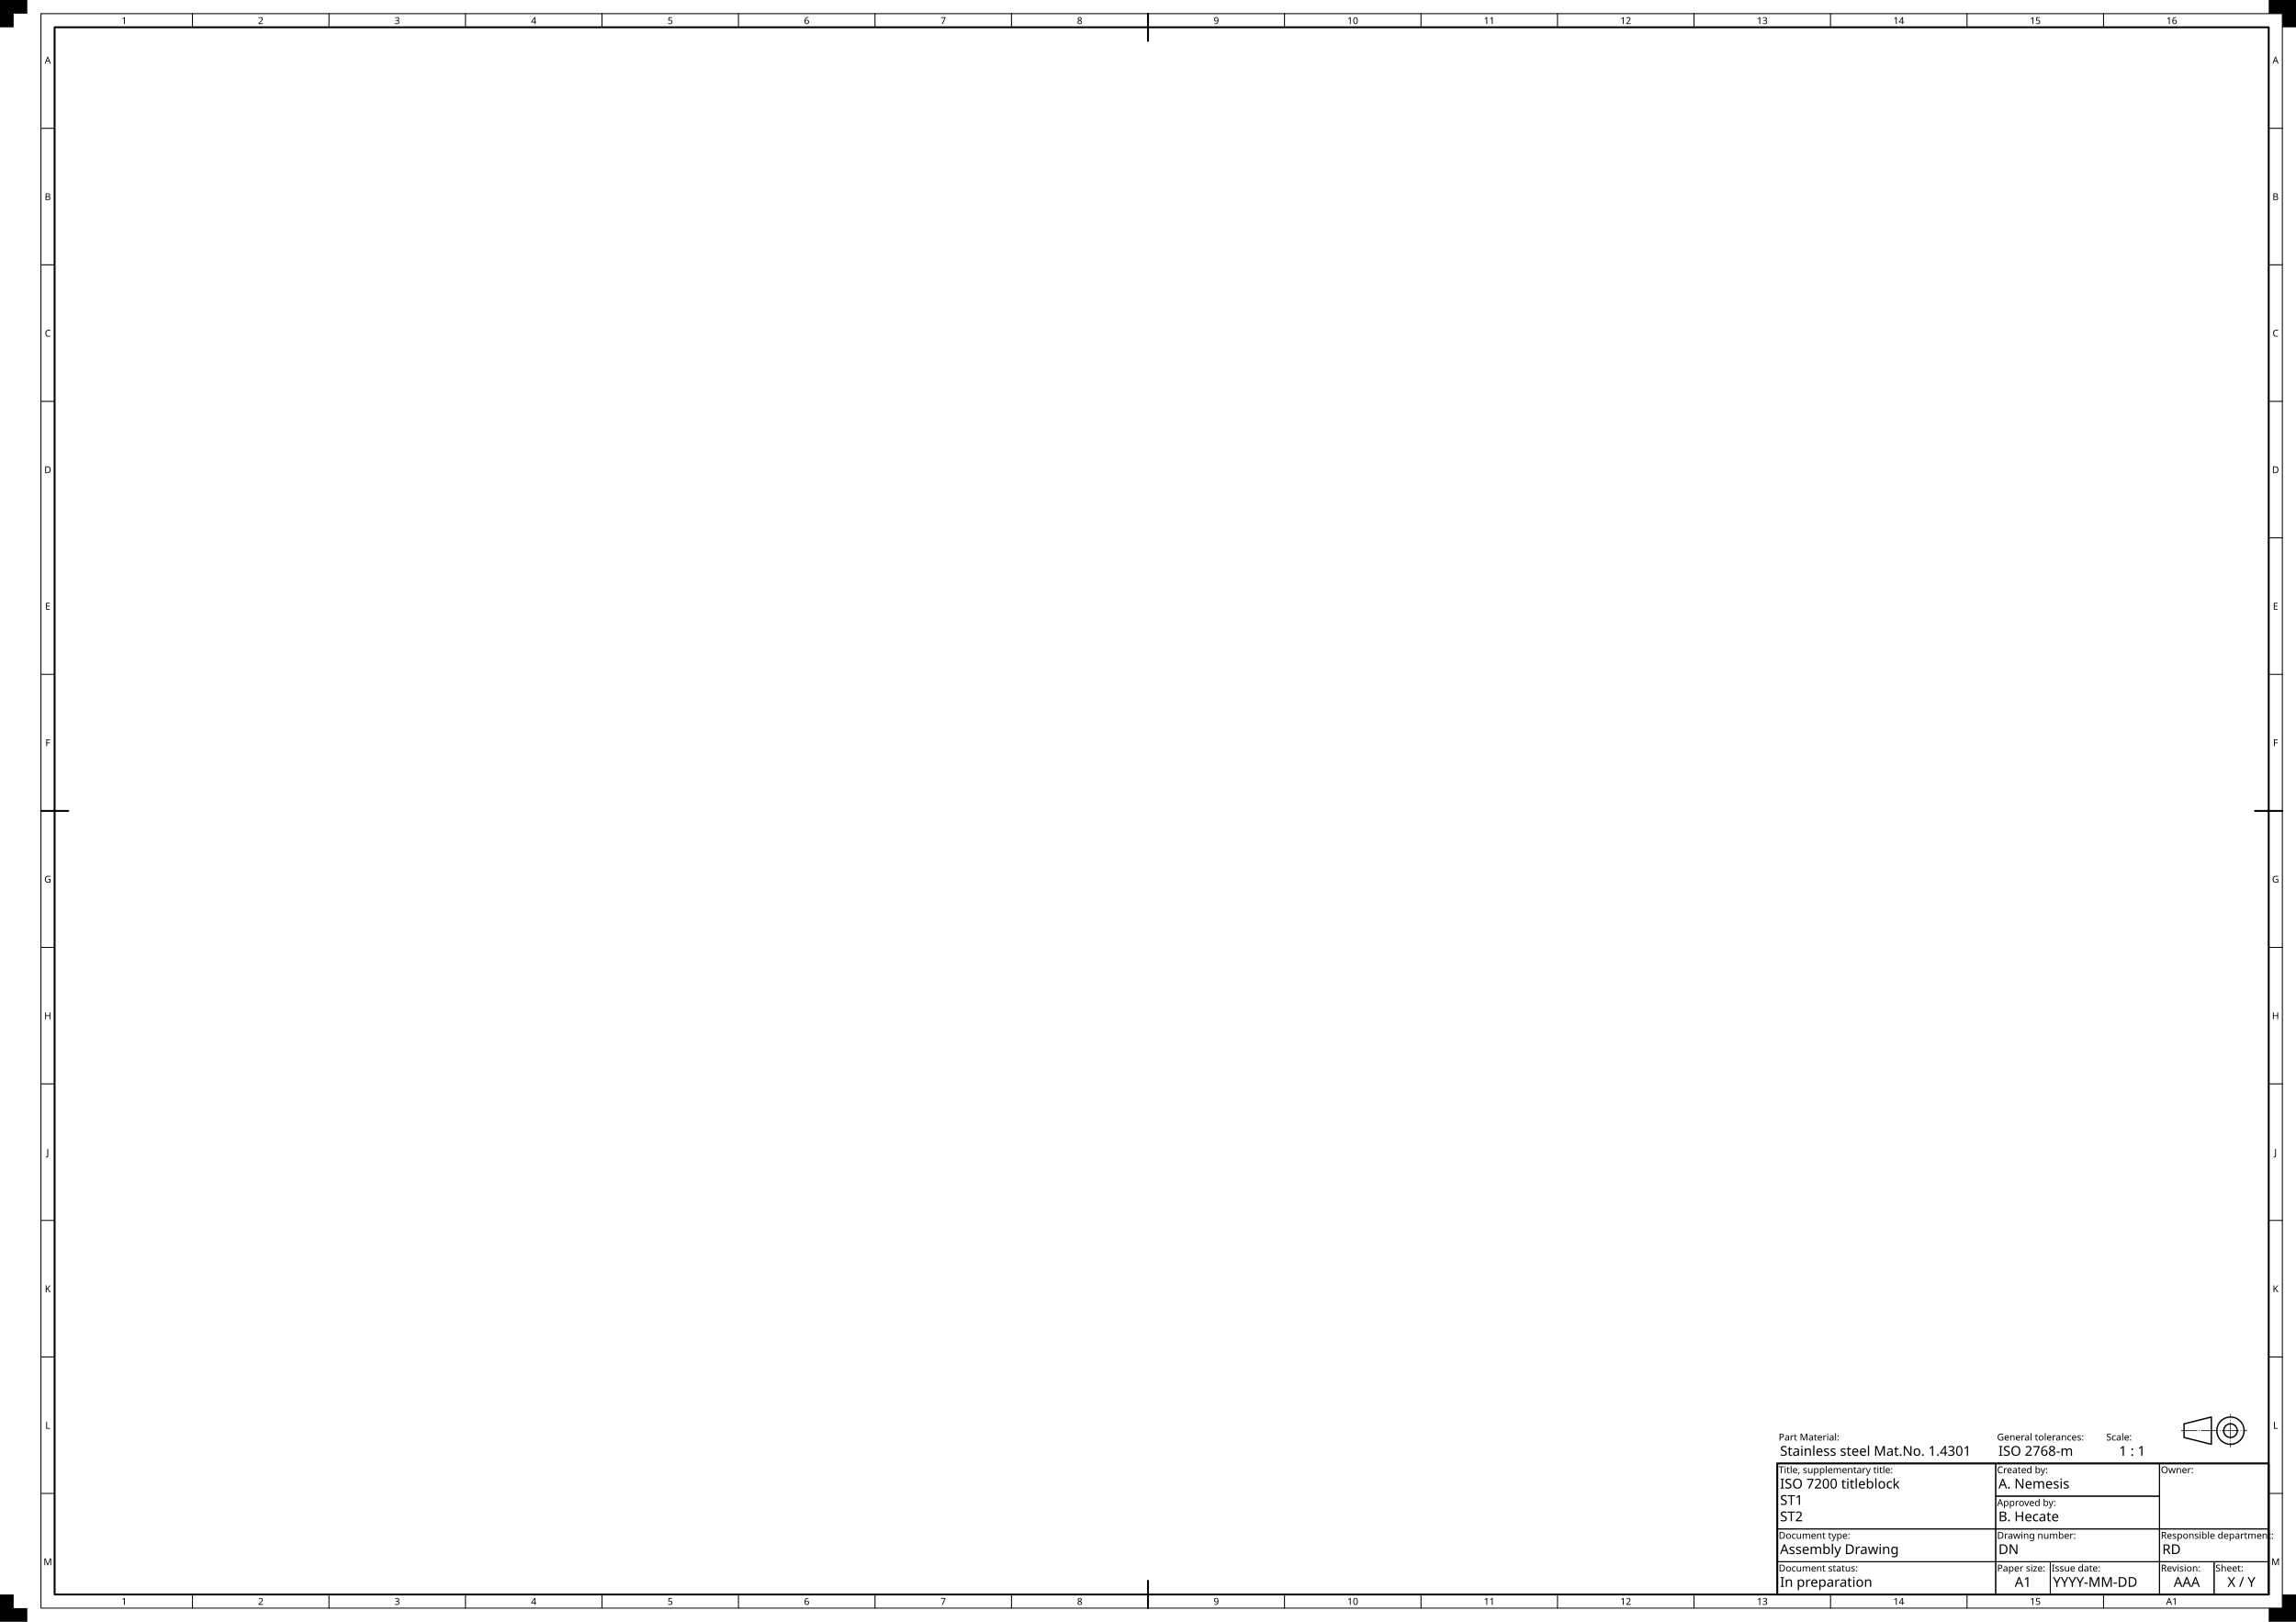
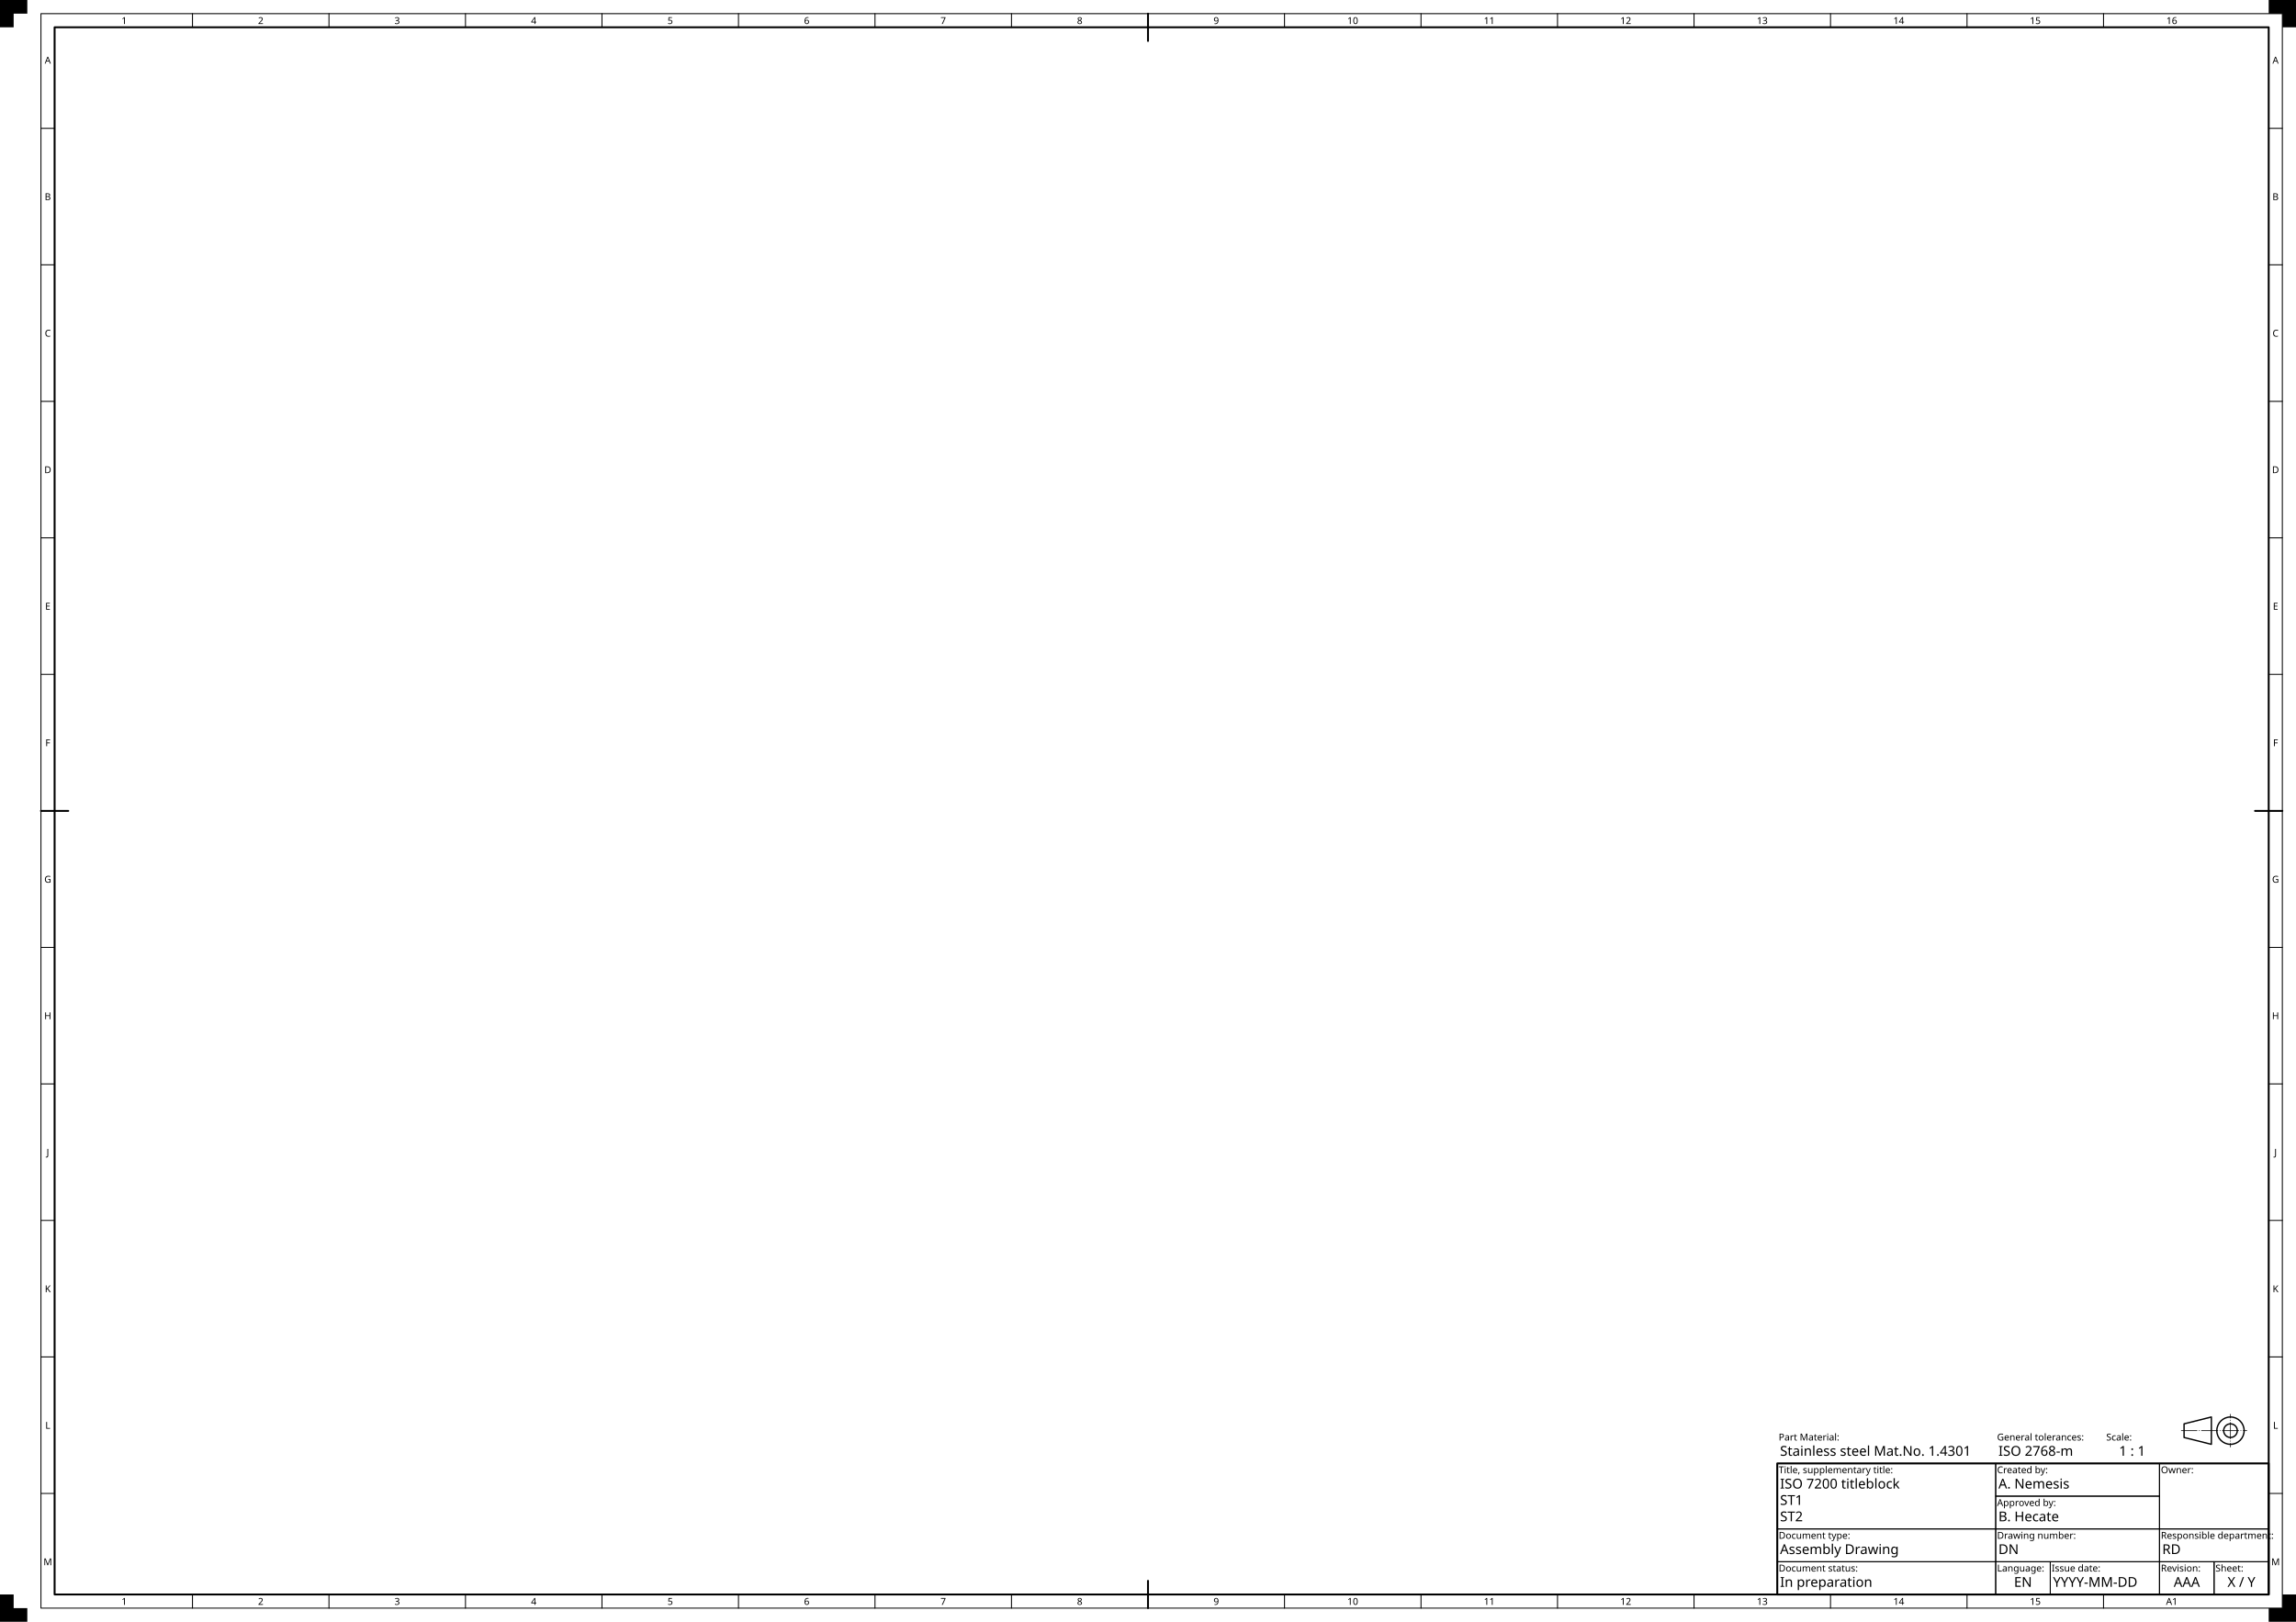
- <svg xmlns="http://www.w3.org/2000/svg" xmlns:ns1="https://www.freecadweb.org/wiki/index.php?title=Svg_Namespace" width="841mm" height="594mm" viewBox="0 0 841 594" version="1.1" id="svg1">
-   <rect id="Drawing space frame" x="20" y="10" width="811" height="574" style="fill:none;stroke:#000000;stroke-width:0.7;stroke-linecap:round;stroke-linejoin:round" />
-   <g id="Centring marks" style="fill:none;stroke:#000000;stroke-width:0.7;stroke-linecap:round">
-     <path id="Top" d="m 420.5,5 v 10" />
-     <path id="Right" d="m 836,297 h -10" />
-     <path id="Bottom" d="m 420.5,589 v -10" />
-     <path id="Left" d="m 15,297 h 10" />
-   </g>
-   <g id="Grid reference system">
-     <g id="Grid reference borders" style="fill:none;stroke:#000000;stroke-width:0.35;stroke-linecap:round;stroke-linejoin:round">
-       <rect id="Grid reference border" x="15" y="5" width="821" height="584" />
-       <path id="path17" d="m 15,247 h 5" />
-       <path id="path18" d="m 15,197 h h" />
-       <path id="path19" d="m 15,147 h 5" />
-       <path id="path20" d="m 15,97 h 5" />
-       <path id="path21" d="m 15,47 h 5" />
-       <path id="path22" d="m 15,547 h 5" />
-       <path id="path23" d="m 15,497 h 5" />
-       <path id="path24" d="m 15,447 h 5" />
-       <path id="path25" d="m 15,397 h 5" />
-       <path id="path26" d="m 15,347 h 5" />
-       <path id="path28" d="m 831,247 h 5" />
-       <path id="path30" d="m 831,197 h 5" />
-       <path id="path32" d="m 831,147 h 5" />
-       <path id="path34" d="m 831,97 h 5" />
-       <path id="path36" d="m 831,47 h 5" />
-       <path id="path39" d="m 831,547 h 5" />
-       <path id="path40" d="m 831,497 h 5" />
-       <path id="path42" d="m 831,447 h 5" />
-       <path id="path44" d="m 831,397 h 5" />
-       <path id="path46" d="m 831,347 h 5" />
-       <path id="path50" d="m 370.5,5 v 5" />
-       <path id="path51" d="m 320.5,5 v 5" />
-       <path id="path52" d="m 270.5,5 v 5" />
-       <path id="path53" d="m 220.5,5 v 5" />
-       <path id="path54" d="m 170.5,5 v 5" />
-       <path id="path55" d="m 120.5,5 v 5" />
-       <path id="path56" d="m 70.5,5 v 5" />
-       <path id="path57" d="m 770.5,5 v 5" />
-       <path id="path58" d="m 720.5,5 v 5" />
-       <path id="path59" d="m 670.5,5 v 5" />
-       <path id="path60" d="m 620.5,5 v 5" />
-       <path id="path61" d="m 570.5,5 v 5" />
-       <path id="path62" d="m 520.5,5 v 5" />
-       <path id="path63" d="m 470.5,5 v 5" />
-       <path id="path65" d="m 370.5,584 v 5" />
-       <path id="path67" d="m 320.5,584 v 5" />
-       <path id="path69" d="m 270.5,584 v 5" />
-       <path id="path71" d="m 220.5,584 v 5" />
-       <path id="path73" d="m 170.5,584 v 5" />
-       <path id="path75" d="m 120.5,584 v 5" />
-       <path id="path77" d="m 70.5,584 v 5" />
-       <path id="path80" d="m 770.5,584 v 5" />
-       <path id="path81" d="m 720.5,584 v 5" />
-       <path id="path83" d="m 670.5,584 v 5" />
-       <path id="path85" d="m 620.5,584 v 5" />
-       <path id="path87" d="m 570.5,584 v 5" />
-       <path id="path89" d="m 520.5,584 v 5" />
-       <path id="path92" d="m 470.5,584 v 5" />
+ <svg xmlns="http://www.w3.org/2000/svg" xmlns:ns1="https://www.freecadweb.org/wiki/index.php?title=Svg_Namespace" width="841mm" height="594mm" viewBox="0 0 841 594" version="1.1" id="svg">
+   <rect id="drawing_space_frame" x="20" y="10" width="811" height="574" style="fill:none;stroke:#000000;stroke-width:0.7;stroke-linecap:round;stroke-linejoin:round" />
+   <g id="centring_marks" style="fill:none;stroke:#000000;stroke-width:0.7;stroke-linecap:round">
+     <path id="top_centering" d="m 420.5,5 v 10" />
+     <path id="right_centering" d="m 836,297 h -10" />
+     <path id="bottom_centering" d="m 420.5,589 v -10" />
+     <path id="left_centering" d="m 15,297 h 10" />
+   </g>
+   <g id="grid_reference_system">
+     <g id="grid_reference_borders" style="fill:none;stroke:#000000;stroke-width:0.35;stroke-linecap:round;stroke-linejoin:round">
+       <rect id="grid_reference_border" x="15" y="5" width="821" height="584" />
+       <path id="upper_border_1" d="m 70.5,5 v 5" />
+       <path id="upper_border_2" d="m 120.5,5 v 5" />
+       <path id="upper_border_3" d="m 170.5,5 v 5" />
+       <path id="upper_border_4" d="m 220.5,5 v 5" />
+       <path id="upper_border_5" d="m 270.5,5 v 5" />
+       <path id="upper_border_6" d="m 320.5,5 v 5" />
+       <path id="upper_border_7" d="m 370.5,5 v 5" />
+       <path id="upper_border_9" d="m 470.5,5 v 5" />
+       <path id="upper_border_10" d="m 520.5,5 v 5" />
+       <path id="upper_border_11" d="m 570.5,5 v 5" />
+       <path id="upper_border_12" d="m 620.5,5 v 5" />
+       <path id="upper_border_13" d="m 670.5,5 v 5" />
+       <path id="upper_border_14" d="m 720.5,5 v 5" />
+       <path id="upper_border_15" d="m 770.5,5 v 5" />
+       <path id="right_border_1" d="m 836,47 h -5" />
+       <path id="right_border_2" d="m 836,97 h -5" />
+       <path id="right_border_3" d="m 836,147 h -5" />
+       <path id="right_border_4" d="m 836,197 h -5" />
+       <path id="right_border_5" d="m 836,247 h -5" />
+       <path id="right_border_7" d="m 836,347 h -5" />
+       <path id="right_border_8" d="m 836,397 h -5" />
+       <path id="right_border_9" d="m 836,447 h -5" />
+       <path id="right_border_10" d="m 836,497 h -5" />
+       <path id="right_border_11" d="m 836,547 h -5" />
+       <path id="lower_border_1" d="m 70.5,589 v -5" />
+       <path id="lower_border_2" d="m 120.5,589 v -5" />
+       <path id="lower_border_3" d="m 170.5,589 v -5" />
+       <path id="lower_border_4" d="m 220.5,589 v -5" />
+       <path id="lower_border_5" d="m 270.5,589 v -5" />
+       <path id="lower_border_6" d="m 320.5,589 v -5" />
+       <path id="lower_border_7" d="m 370.5,589 v -5" />
+       <path id="lower_border_9" d="m 470.5,589 v -5" />
+       <path id="lower_border_10" d="m 520.5,589 v -5" />
+       <path id="lower_border_11" d="m 570.5,589 v -5" />
+       <path id="lower_border_12" d="m 620.5,589 v -5" />
+       <path id="lower_border_13" d="m 670.5,589 v -5" />
+       <path id="lower_border_14" d="m 720.5,589 v -5" />
+       <path id="lower_border_15" d="m 770.5,589 v -5" />
+       <path id="left_border_1" d="m 15,47 h 5" />
+       <path id="left_border_2" d="m 15,97 h 5" />
+       <path id="left_border_3" d="m 15,147 h 5" />
+       <path id="left_border_4" d="m 15,197 h 5" />
+       <path id="left_border_5" d="m 15,247 h 5" />
+       <path id="left_border_7" d="m 15,347 h 5" />
+       <path id="left_border_8" d="m 15,397 h 5" />
+       <path id="left_border_9" d="m 15,447 h 5" />
+       <path id="left_border_10" d="m 15,497 h 5" />
+       <path id="left_border_11" d="m 15,547 h 5" />
    </g>
-     <g id="Grid reference markers" style="font-size:3.5px;font-family:osifont;text-align:center;text-anchor:middle;fill:#000000;stroke:none">
+     <g id="grid_reference_markers" style="font-size:3.5px;font-family:osifont;text-align:center;text-anchor:middle;fill:#000000;stroke:none">
      <text id="upper_marker_1" x="45.5" y="8.8">1</text>
      <text id="upper_marker_2" x="95.5" y="8.8">2</text>
      <text id="upper_marker_3" x="145.5" y="8.8">3</text>
      <text id="upper_marker_4" x="195.5" y="8.8">4</text>
      <text id="upper_marker_5" x="245.5" y="8.8">5</text>
      <text id="upper_marker_6" x="295.5" y="8.8">6</text>
      <text id="upper_marker_7" x="345.5" y="8.8">7</text>
      <text id="upper_marker_8" x="395.5" y="8.8">8</text>
      <text id="upper_marker_9" x="445.5" y="8.8">9</text>
      <text id="upper_marker_10" x="495.5" y="8.8">10</text>
      <text id="upper_marker_11" x="545.5" y="8.8">11</text>
      <text id="upper_marker_12" x="595.5" y="8.8">12</text>
      <text id="upper_marker_13" x="645.5" y="8.8">13</text>
      <text id="upper_marker_14" x="695.5" y="8.8">14</text>
      <text id="upper_marker_15" x="745.5" y="8.8">15</text>
      <text id="upper_marker_16" x="795.5" y="8.8">16</text>
      <text id="right_marker_1" x="833.5" y="23.3">A</text>
      <text id="right_marker_2" x="833.5" y="73.3">B</text>
      <text id="right_marker_3" x="833.5" y="123.3">C</text>
      <text id="right_marker_4" x="833.5" y="173.3">D</text>
      <text id="right_marker_5" x="833.5" y="223.3">E</text>
      <text id="right_marker_6" x="833.5" y="273.3">F</text>
      <text id="right_marker_7" x="833.5" y="323.3">G</text>
      <text id="right_marker_8" x="833.5" y="373.3">H</text>
      <text id="right_marker_9" x="833.5" y="423.3">J</text>
      <text id="right_marker_10" x="833.5" y="473.3">K</text>
      <text id="right_marker_11" x="833.5" y="523.3">L</text>
      <text id="right_marker_12" x="833.5" y="573.3">M</text>
      <text id="lower_marker_1" x="45.5" y="587.8">1</text>
      <text id="lower_marker_2" x="95.5" y="587.8">2</text>
      <text id="lower_marker_3" x="145.5" y="587.8">3</text>
      <text id="lower_marker_4" x="195.5" y="587.8">4</text>
      <text id="lower_marker_5" x="245.5" y="587.8">5</text>
      <text id="lower_marker_6" x="295.5" y="587.8">6</text>
      <text id="lower_marker_7" x="345.5" y="587.8">7</text>
      <text id="lower_marker_8" x="395.5" y="587.8">8</text>
      <text id="lower_marker_9" x="445.5" y="587.8">9</text>
      <text id="lower_marker_10" x="495.5" y="587.8">10</text>
      <text id="lower_marker_11" x="545.5" y="587.8">11</text>
      <text id="lower_marker_12" x="595.5" y="587.8">12</text>
      <text id="lower_marker_13" x="645.5" y="587.8">13</text>
      <text id="lower_marker_14" x="695.5" y="587.8">14</text>
      <text id="lower_marker_15" x="745.5" y="587.8">15</text>
      <text id="lower_marker_16" x="795.5" y="587.8">A1</text>
      <text id="left_marker_1" x="17.5" y="23.3">A</text>
      <text id="left_marker_2" x="17.5" y="73.3">B</text>
      <text id="left_marker_3" x="17.5" y="123.3">C</text>
      <text id="left_marker_4" x="17.5" y="173.3">D</text>
      <text id="left_marker_5" x="17.5" y="223.3">E</text>
      <text id="left_marker_6" x="17.5" y="273.3">F</text>
      <text id="left_marker_7" x="17.5" y="323.3">G</text>
      <text id="left_marker_8" x="17.5" y="373.3">H</text>
      <text id="left_marker_9" x="17.5" y="423.3">J</text>
      <text id="left_marker_10" x="17.5" y="473.3">K</text>
      <text id="left_marker_11" x="17.5" y="523.3">L</text>
      <text id="left_marker_12" x="17.5" y="573.3">M</text>
    </g>
  </g>
-   <g id="Trimming marks" style="fill:#000000;stroke:none">
-     <path id="Top left" d="m 0,0 h 10 v 5 h -5 v 5 h -5 z" />
-     <path id="Top right" d="m 841,0 h -10 v 5 h 5 v 5 h 5 z" />
-     <path id="Bottom right" d="m 841,594 h -10 v -5 h 5 v -5 h 5 z" />
-     <path id="Bottom left" d="m 0,594 h 10 v -5 h -5 v -5 h -5 z" />
-   </g>
-   <g id="Borders" style="fill:none;stroke:#000000;stroke-width:0.35;stroke-linecap:round;stroke-linejoin:round">
-     <rect id="Frame" x="651" y="536" width="180" height="48" style="stroke-width:0.7" />
-     <rect id="Owner border" x="791" y="536" width="40" height="24" />
-     <rect id="Identification number border" x="731" y="560" width="60" height="12" />
-     <rect id="Revision index border" x="791" y="572" width="20" height="12" />
-     <rect id="Date of issue border" x="751" y="572" width="40" height="12" />
-     <rect id="Sheet number border" x="811" y="572" width="20" height="12" />
-     <rect id="Title border" x="651" y="536" width="80" height="24" />
-     <rect id="Responsible department border" x="791" y="560" width="40" height="12" />
-     <rect id="Approval person border" x="731" y="548" width="60" height="12" />
-     <rect id="Document type border" x="651" y="560" width="80" height="12" />
-     <rect id="Creator border" x="731" y="536" width="60" height="12" />
-     <rect id="Document status border" x="651" y="572" width="80" height="12" />
-     <rect id="Paper size border" x="731" y="572" width="20" height="12" />
-   </g>
-   <g id="Labels" style="font-size:3.5px;font-family:osifont;text-anchor:start;fill:#000000;stroke:none">
-     <text id="Owner label" x="791.5" y="539.6">Owner:</text>
-     <text id="Identification number label" x="731.5" y="563.6">Drawing number:</text>
-     <text id="Revision index label" x="791.5" y="575.6">Revision:</text>
-     <text id="Date of issue label" x="751.5" y="575.6">Issue date:</text>
-     <text id="Sheet number label" x="811.5" y="575.6">Sheet:</text>
-     <text id="Title label" x="651.5" y="539.6">Title, supplementary title:</text>
-     <text id="Responsible department label" x="791.5" y="563.6">Responsible department:</text>
-     <text id="Approval person label" x="731.5" y="551.6">Approved by:</text>
-     <text id="Document type label" x="651.5" y="563.6">Document type:</text>
-     <text id="Creator label" x="731.5" y="539.6">Created by:</text>
-     <text id="Document status label" x="651.5" y="575.6">Document status:</text>
-     <text id="Paper size label" x="731.5" y="575.6">Paper size:</text>
-     <text id="Sheet scale label" x="771.5" y="527.6">Scale:</text>
-     <text id="General tolerances label" x="731.5" y="527.6">General tolerances:</text>
-     <text id="Part material label" x="651.5" y="527.6">Part Material:</text>
-   </g>
-   <g id="Data fields" style="font-size:5px;font-family:osifont;text-anchor:start;fill:#000000;stroke:none">
-     <text id="owner_1_data_field" x="811" y="545.1" ns1:editable="owner_1" style="font-size:3.5px;text-align:center;text-anchor:middle">
-       <tspan> </tspan>
-     </text>
-     <text id="owner_2_data_field" x="811" y="549.1" ns1:editable="owner_2" style="font-size:3.5px;text-align:center;text-anchor:middle">
-       <tspan> </tspan>
-     </text>
-     <text id="owner_3_data_field" x="811" y="553.1" ns1:editable="owner_3" style="font-size:3.5px;text-align:center;text-anchor:middle">
-       <tspan> </tspan>
-     </text>
-     <text id="owner_4_data_field" x="811" y="557.1" ns1:editable="owner_4" style="font-size:3.5px;text-align:center;text-anchor:middle">
-       <tspan> </tspan>
-     </text>
-     <text id="Identification number data field" x="732" y="569.2" ns1:editable="drawing_number">
+   <g id="trimming_marks" style="fill:#000000;stroke:none">
+     <path id="top_left_trimming" d="m 0,0 h 10 v 5 h -5 v 5 h -5 z" />
+     <path id="top_right_trimming" d="m 841,0 h -10 v 5 h 5 v 5 h 5 z" />
+     <path id="bottom_right_trimming" d="m 841,594 h -10 v -5 h 5 v -5 h 5 z" />
+     <path id="bottom_left_trimming" d="m 0,594 h 10 v -5 h -5 v -5 h -5 z" />
+   </g>
+   <g id="title_block_borders" style="fill:none;stroke:#000000;stroke-width:0.35;stroke-linecap:round;stroke-linejoin:round">
+     <rect id="title_block_frame" x="651" y="536" width="180" height="48" style="stroke-width:0.7" />
+     <rect id="legal_owner_border" x="791" y="536" width="40" height="24" />
+     <rect id="identification_number_border" x="731" y="560" width="60" height="12" />
+     <rect id="revision_index_border" x="791" y="572" width="20" height="12" />
+     <rect id="date_of_issue_border" x="751" y="572" width="40" height="12" />
+     <rect id="sheet_number_border" x="811" y="572" width="20" height="12" />
+     <rect id="language_code_border" x="731" y="572" width="20" height="12" />
+     <rect id="title_border" x="651" y="536" width="80" height="24" />
+     <rect id="responsible_department_border" x="791" y="560" width="40" height="12" />
+     <rect id="approval_person_border" x="731" y="548" width="60" height="12" />
+     <rect id="creator_border" x="731" y="536" width="60" height="12" />
+     <rect id="document_type_border" x="651" y="560" width="80" height="12" />
+     <rect id="document_status_border" x="651" y="572" width="80" height="12" />
+   </g>
+   <g id="title_block_labels" style="font-size:3.5px;font-family:osifont;text-anchor:start;fill:#000000;stroke:none">
+     <text id="legal_owner_label" x="791.5" y="539.6">Owner:</text>
+     <text id="identification_number_label" x="731.5" y="563.6">Drawing number:</text>
+     <text id="revision_index_label" x="791.5" y="575.6">Revision:</text>
+     <text id="date_of_issue_label" x="751.5" y="575.6">Issue date:</text>
+     <text id="sheet_number_label" x="811.5" y="575.6">Sheet:</text>
+     <text id="language_code_label" x="731.5" y="575.6">Language:</text>
+     <text id="title_label" x="651.5" y="539.6">Title, supplementary title:</text>
+     <text id="responsible_department_label" x="791.5" y="563.6">Responsible department:</text>
+     <text id="approval_person_label" x="731.5" y="551.6">Approved by:</text>
+     <text id="creator_label" x="731.5" y="539.6">Created by:</text>
+     <text id="document_type label" x="651.5" y="563.6">Document type:</text>
+     <text id="document_status_label" x="651.5" y="575.6">Document status:</text>
+     <text id="sheet_scale_label" x="771.5" y="527.6">Scale:</text>
+     <text id="general_tolerances_label" x="731.5" y="527.6">General tolerances:</text>
+     <text id="part_material_label" x="651.5" y="527.6">Part Material:</text>
+   </g>
+   <g id="title_block_data_fields" style="font-size:5px;font-family:osifont;text-anchor:start;fill:#000000;stroke:none">
+     <text id="legal_owner_1_data_field" x="811" y="545.1" ns1:editable="legal_owner_1" style="font-size:3.5px;text-align:center;text-anchor:middle">
+       <tspan />
+     </text>
+     <text id="legal_owner_2_data_field" x="811" y="549.1" ns1:editable="legal_owner_2" style="font-size:3.5px;text-align:center;text-anchor:middle">
+       <tspan />
+     </text>
+     <text id="legal_owner_3_data_field" x="811" y="553.1" ns1:editable="legal_owner_3" style="font-size:3.5px;text-align:center;text-anchor:middle">
+       <tspan />
+     </text>
+     <text id="legal_owner_4_data_field" x="811" y="557.1" ns1:editable="legal_owner_4" style="font-size:3.5px;text-align:center;text-anchor:middle">
+       <tspan />
+     </text>
+     <text id="identification_number_data_field" x="732" y="569.2" ns1:editable="drawing_number">
      <tspan>DN</tspan>
    </text>
-     <text id="Revision index data field" x="801" y="581.2" ns1:editable="revision_index" style="text-align:center;text-anchor:middle">
+     <text id="revision_index_data_field" x="801" y="581.2" ns1:editable="revision_index" style="text-align:center;text-anchor:middle">
      <tspan>AAA</tspan>
    </text>
-     <text id="Date of issue data field" x="752" y="581.2" ns1:editable="issue_date">
+     <text id="date_of_issue_data_field" x="752" y="581.2" ns1:editable="date_of_issue">
      <tspan>YYYY-MM-DD</tspan>
    </text>
-     <text id="Sheet number data field" x="821" y="581.2" ns1:editable="sheet_number" style="text-align:center;text-anchor:middle">
+     <text id="sheet_number_data_field" x="821" y="581.2" ns1:editable="sheet_number" style="text-align:center;text-anchor:middle">
      <tspan>X / Y</tspan>
    </text>
-     <text id="Title data field" x="652" y="545.2" ns1:editable="title">
+     <text id="language_data_field" x="741" y="581.2" ns1:editable="language_code" style="text-align:center;text-anchor:middle">
+       <tspan>EN</tspan>
+     </text>
+     <text id="title_data_field" x="652" y="545.2" ns1:editable="title">
      <tspan>ISO 7200 titleblock</tspan>
    </text>
-     <text id="Supplementary title 1 data field" x="652" y="551.2" ns1:editable="supplementary_title_1">
+     <text id="supplementary_title_1_data_field" x="652" y="551.2" ns1:editable="supplementary_title_1">
      <tspan>ST1</tspan>
    </text>
-     <text id="Supplementary title 2 data field" x="652" y="557.2" ns1:editable="supplementary_title_2">
+     <text id="supplementary_title_2_data_field" x="652" y="557.2" ns1:editable="supplementary_title_2">
      <tspan>ST2</tspan>
    </text>
-     <text id="Responsible department data field" x="792" y="569.2" ns1:editable="responsible_department">
+     <text id="responsible_department_data_field" x="792" y="569.2" ns1:editable="responsible_department">
      <tspan>RD</tspan>
    </text>
-     <text id="Approval person data field" x="732" y="557.2" ns1:editable="approved_by">
+     <text id="approval_person_data_field" x="732" y="557.2" ns1:editable="approval_person">
      <tspan>B. Hecate</tspan>
    </text>
-     <text id="Document type data field" x="652" y="569.2" ns1:editable="document_type">
+     <text id="creator_data_field" x="732" y="545.2" ns1:editable="creator">
+       <tspan>A. Nemesis</tspan>
+     </text>
+     <text id="document_type_data_field" x="652" y="569.2" ns1:editable="document_type">
      <tspan>Assembly Drawing</tspan>
    </text>
-     <text id="Creator data field" x="732" y="545.2" ns1:editable="created_by">
-       <tspan>A. Nemesis</tspan>
-     </text>
-     <text id="Document status data field" x="652" y="581.2" ns1:editable="document_status">
+     <text id="document_status_data_field" x="652" y="581.2" ns1:editable="document_status">
      <tspan>In preparation</tspan>
    </text>
-     <text id="Paper size data field" x="741" y="581.2" style="text-align:center;text-anchor:middle">A1</text>
-     <text id="Sheet scale data field" x="781" y="533.2" style="text-align:center;text-anchor:middle" ns1:editable="page_scale">
+     <text id="sheet_scale_data_field" x="781" y="533.2" style="text-align:center;text-anchor:middle" ns1:editable="sheet_scale">
      <tspan>1 : 1</tspan>
    </text>
-     <text id="General tolerances data field" x="732" y="533.2" ns1:editable="general_tolerances">
+     <text id="general_tolerances_data_field" x="732" y="533.2" ns1:editable="general_tolerances">
      <tspan>ISO 2768-m</tspan>
    </text>
-     <text id="Part material data field" x="652" y="533.2" ns1:editable="general_notes">
+     <text id="part_material_data_field" x="652" y="533.2" ns1:editable="part_material">
      <tspan>Stainless steel Mat.No. 1.4301</tspan>
    </text>
  </g>
-   <g id="Outlines" style="fill:none;stroke:#000000;stroke-width:0.5;stroke-linecap:round;stroke-linejoin:round">
-     <path id="Trapezoid" d="m 810,519 -10,2.5 v 5 l 10,2.5 z" />
-     <circle id="Inner circle" cx="817" r="2.5" cy="524" />
-     <circle id="Outer circle" cx="817" r="5" cy="524" />
-   </g>
-   <g id="Centre lines" style="fill:none;stroke:#000000;stroke-width:0.25;stroke-linecap:round;stroke-linejoin:round;stroke-dasharray:6, 0.75, 0.125, 0.75">
-     <path id="Horizontal" d="m 799,524 h 24" style="stroke-dashoffset:0.25" />
-     <path id="Vertical" d="m 817,530 v -12" style="stroke-dashoffset:4.625" />
+   <g id="extras_outlines" style="fill:none;stroke:#000000;stroke-width:0.5;stroke-linecap:round;stroke-linejoin:round">
+     <path id="first_angle_trapezoid" d="m 810,519 -10,2.5 v 5 l 10,2.5 z" />
+     <circle id="first_angle_inner circle" cx="817" cy="524" r="2.5" />
+     <circle id="first_angle_outer circle" cx="817" cy="524" r="5" />
+   </g>
+   <g id="extras_centre_lines" style="fill:none;stroke:#000000;stroke-width:0.25;stroke-linecap:round;stroke-linejoin:round;stroke-dasharray:6, 0.75, 0.125, 0.75">
+     <path id="first_angle_horizontal" d="m 799,524 h 24" style="stroke-dashoffset:0.25" />
+     <path id="first_angle_vertical" d="m 817,530 v -12" style="stroke-dashoffset:4.625" />
  </g>
</svg>
